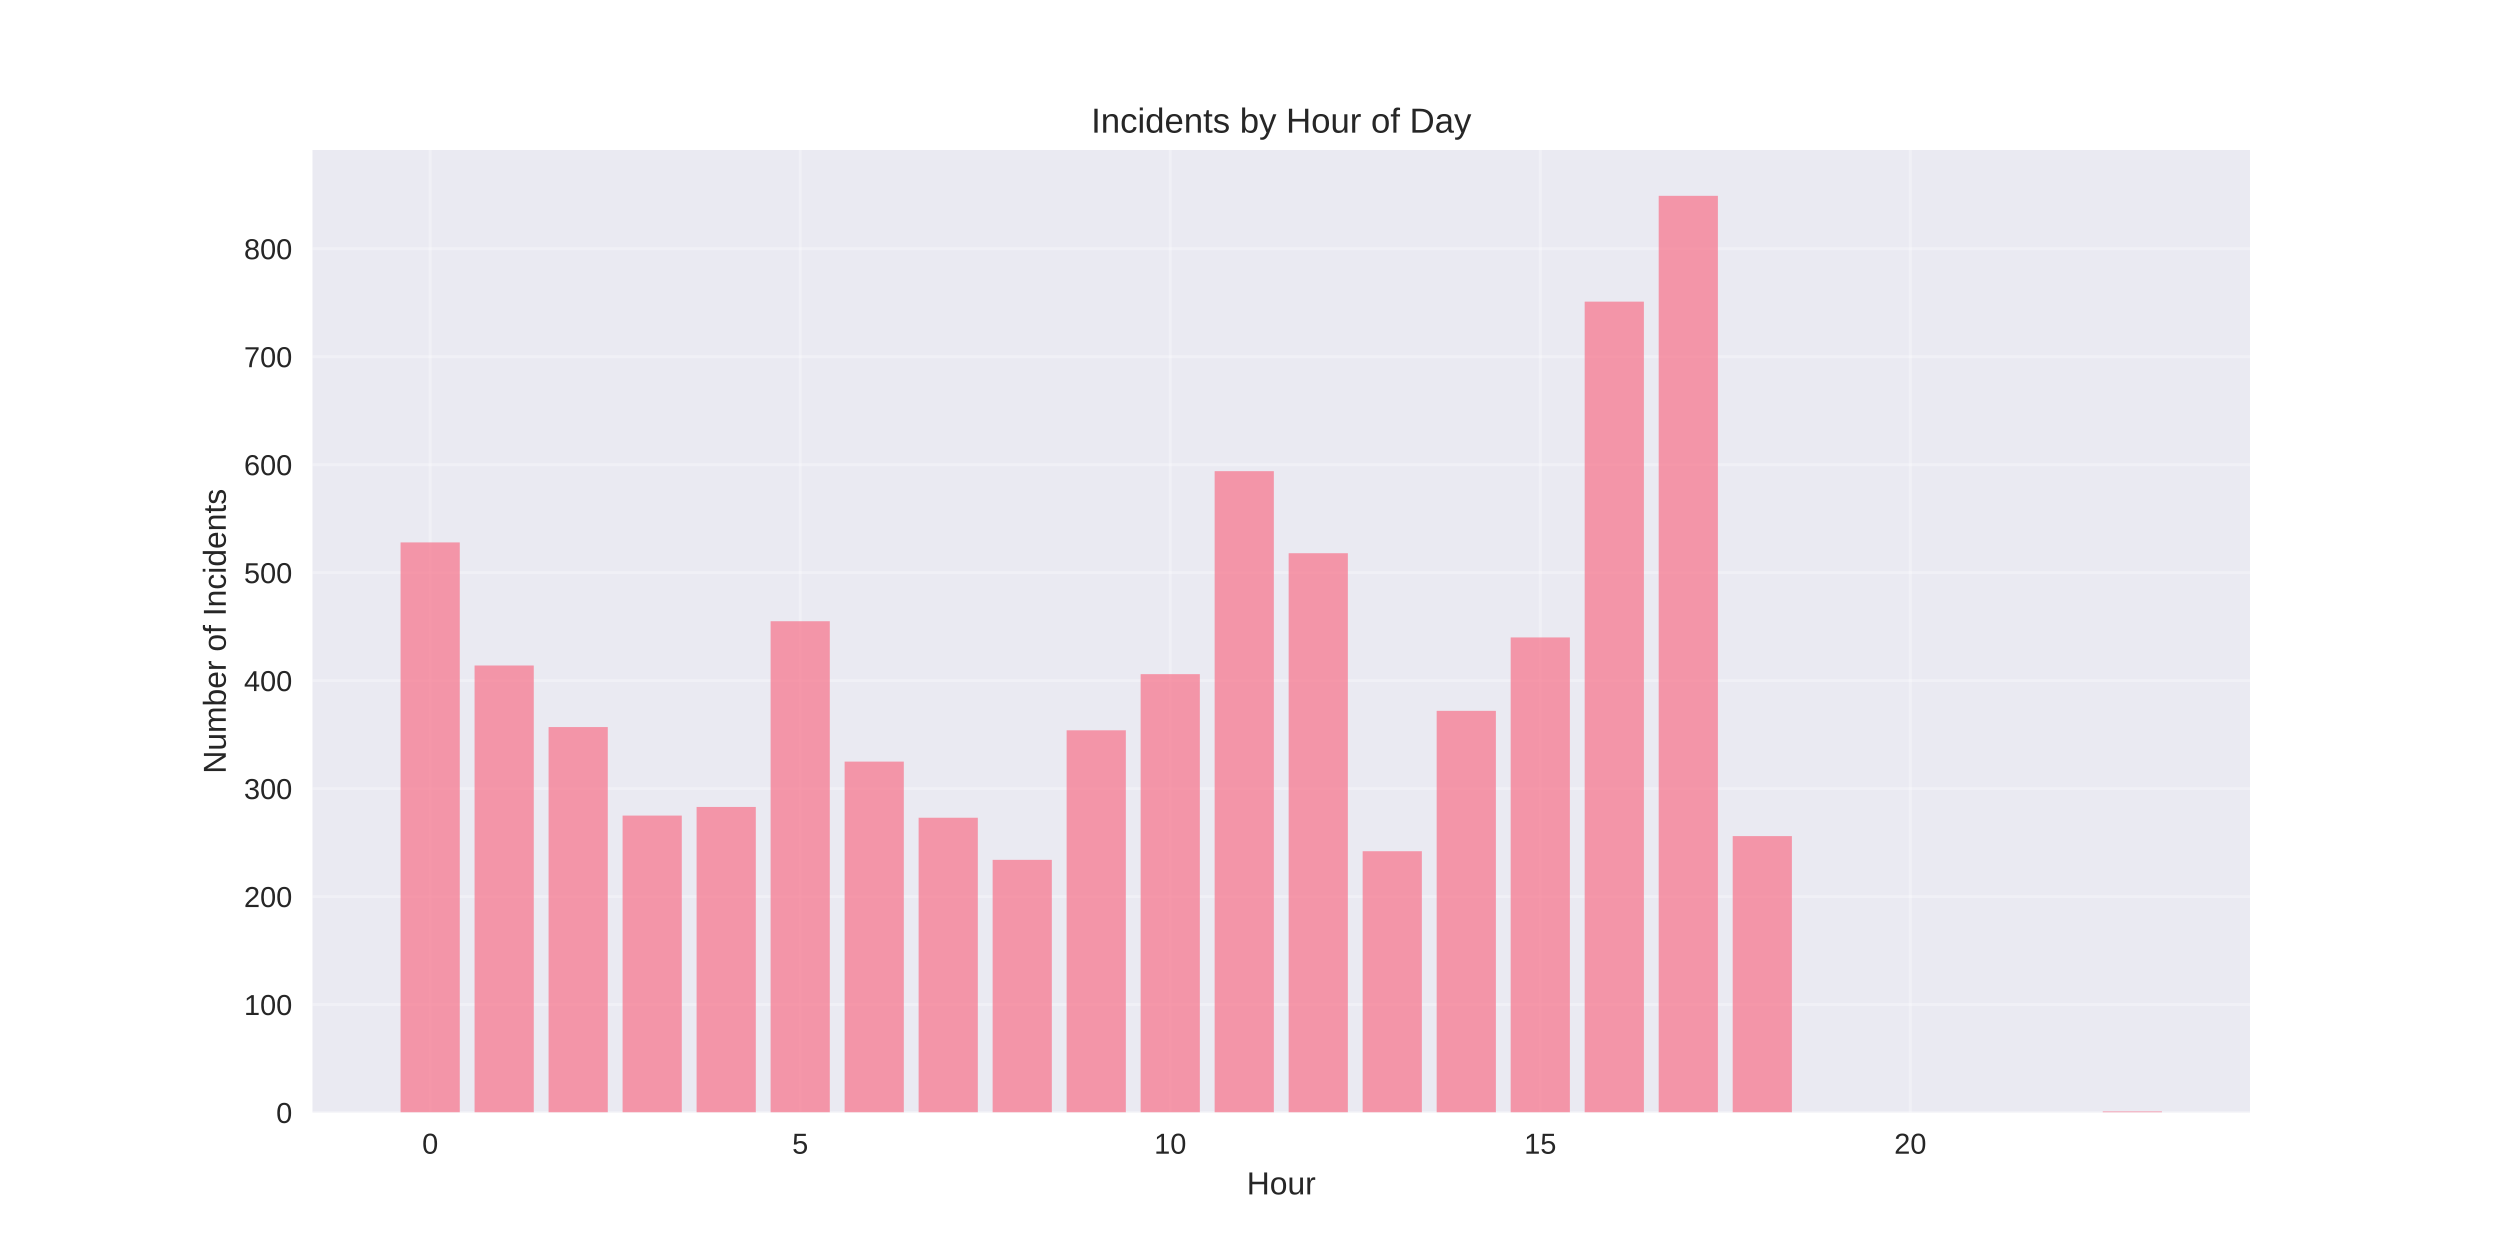
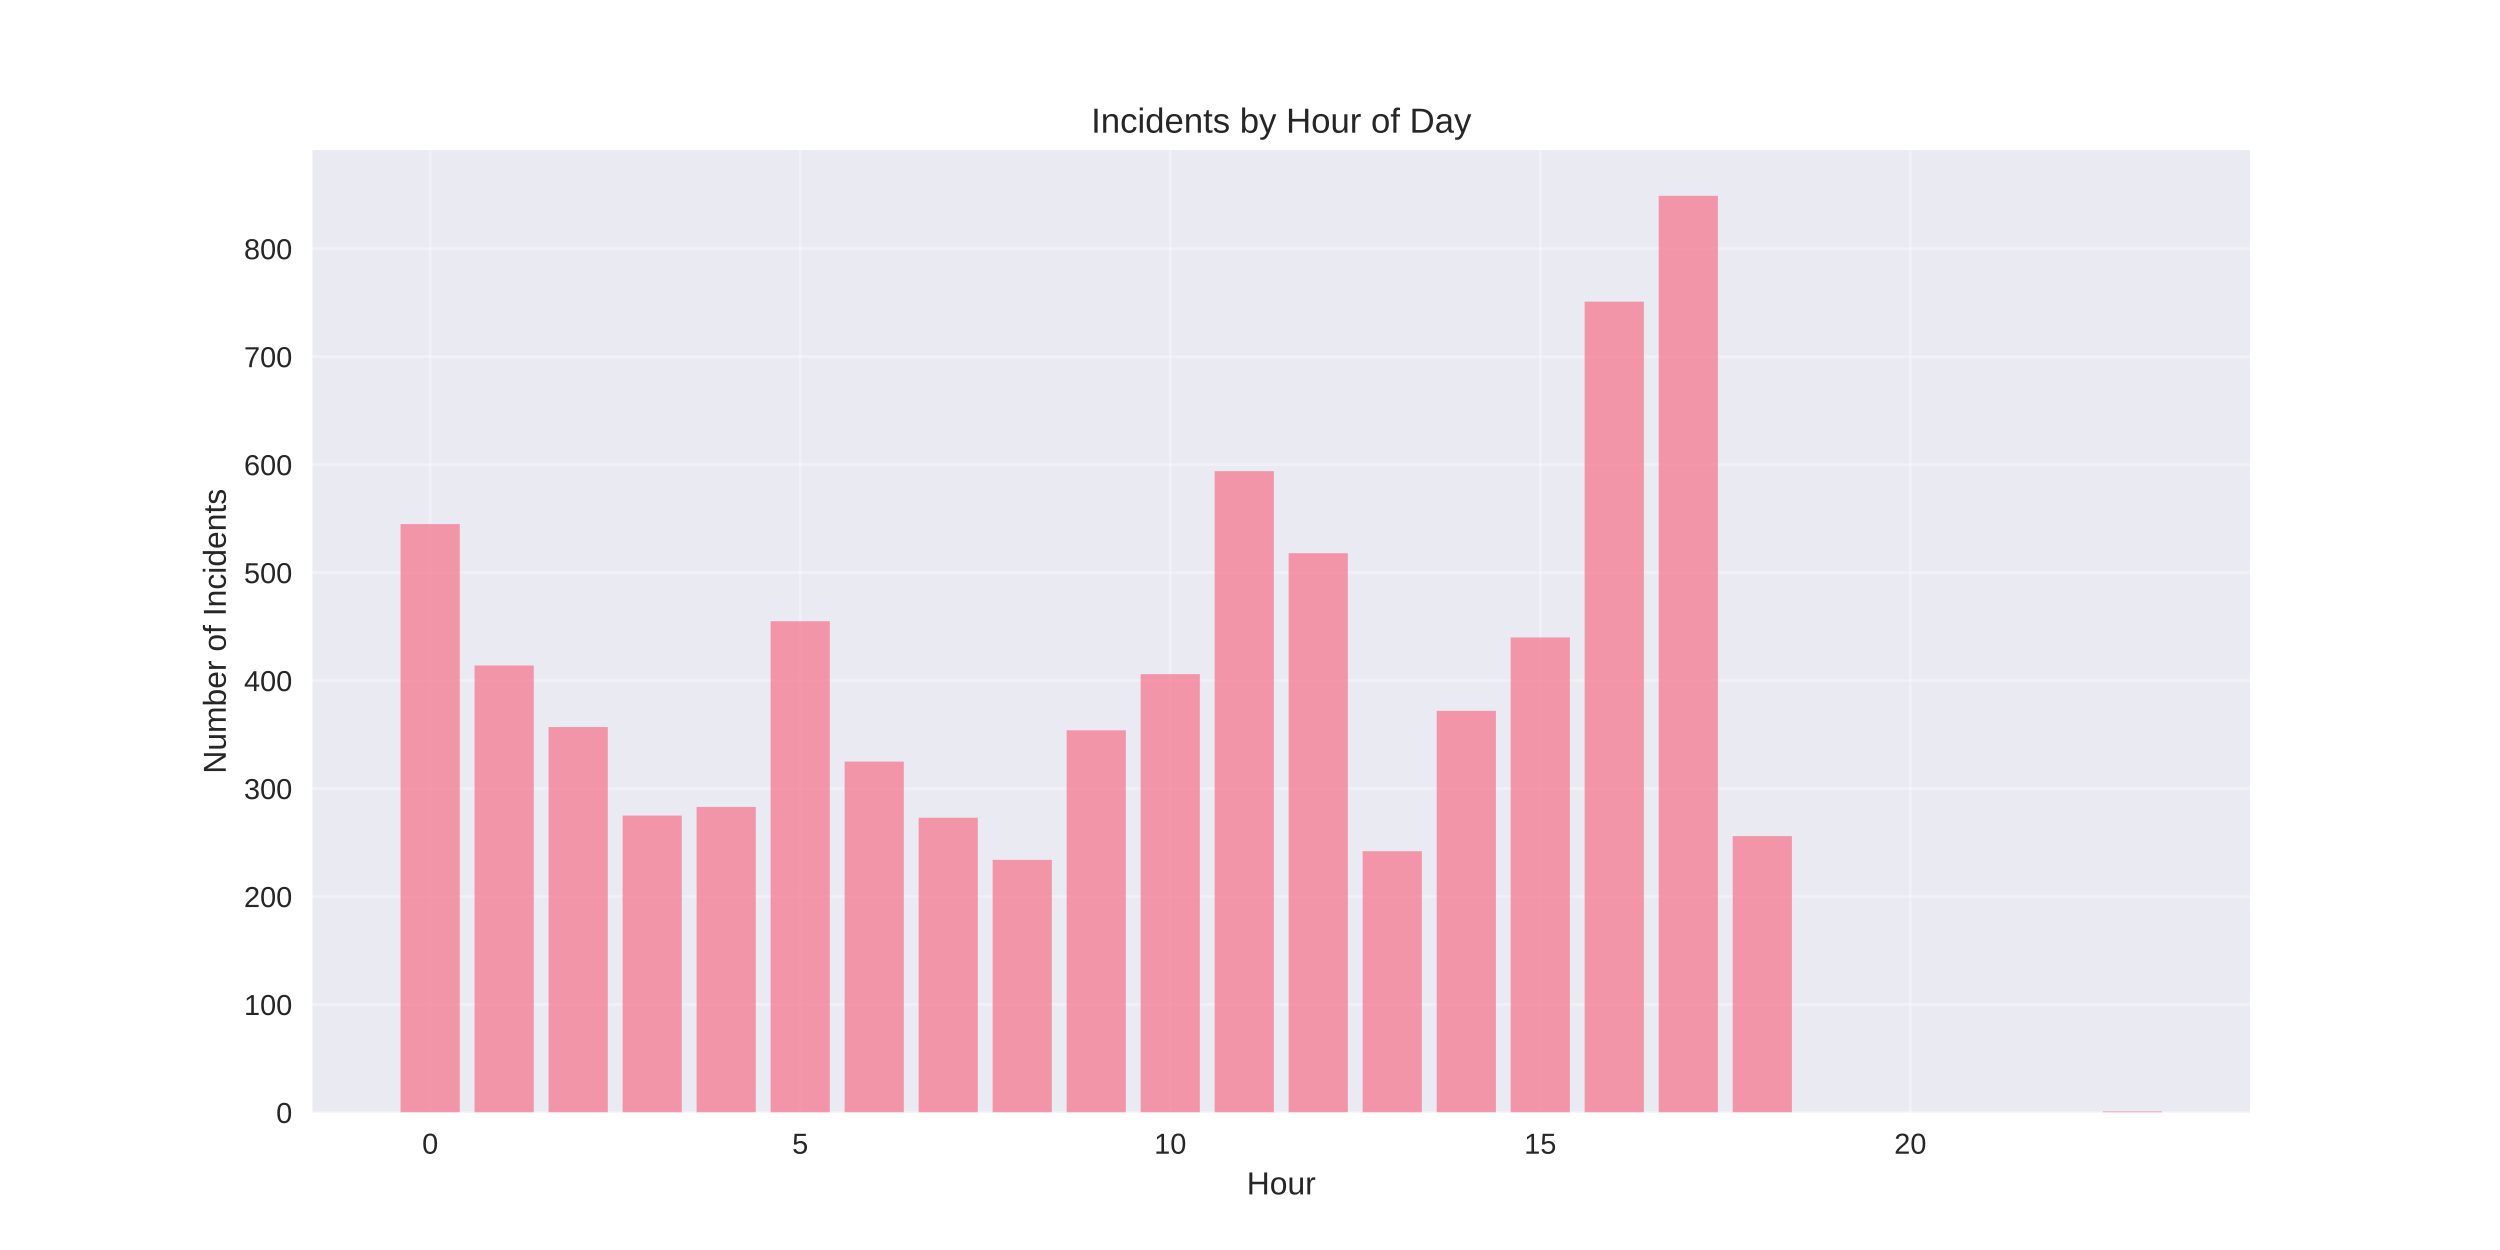
<svg xmlns="http://www.w3.org/2000/svg" width="864pt" height="432pt" viewBox="0 0 864 432" version="1.1">
  <defs>
    <style type="text/css">*{stroke-linejoin: round; stroke-linecap: butt}</style>
  </defs>
  <g id="figure_1">
    <g id="patch_1">
      <path d="M 0 432  L 864 432  L 864 0  L 0 0  z " style="fill: #ffffff" />
    </g>
    <g id="axes_1">
      <g id="patch_2">
        <path d="M 108 384.48  L 777.6 384.48  L 777.6 51.84  L 108 51.84  z " style="fill: #eaeaf2" />
      </g>
      <g id="matplotlib.axis_1">
        <g id="xtick_1">
          <g id="line2d_1">
-             <path d="M 148.667 384.48  L 148.667 51.84  " clip-path="url(#pdfa12aa890)" style="fill: none; stroke: #ffffff; stroke-opacity: 0.3; stroke-linecap: round" />
+             <path d="M 148.667 384.48  L 148.667 51.84  " clip-path="url(#p02d23f7048)" style="fill: none; stroke: #ffffff; stroke-opacity: 0.3; stroke-linecap: round" />
          </g>
          <g id="line2d_2" />
          <g id="text_1">
            <text style="fill: #262626; font: 10px 'Arial', 'Liberation Sans', 'DejaVu Sans', 'Bitstream Vera Sans', sans-serif; text-anchor: middle" x="148.667" y="398.727" transform="rotate(-0 148.6671 398.7269)">0</text>
          </g>
        </g>
        <g id="xtick_2">
          <g id="line2d_3">
-             <path d="M 276.551 384.48  L 276.551 51.84  " clip-path="url(#pdfa12aa890)" style="fill: none; stroke: #ffffff; stroke-opacity: 0.3; stroke-linecap: round" />
+             <path d="M 276.551 384.48  L 276.551 51.84  " clip-path="url(#p02d23f7048)" style="fill: none; stroke: #ffffff; stroke-opacity: 0.3; stroke-linecap: round" />
          </g>
          <g id="line2d_4" />
          <g id="text_2">
            <text style="fill: #262626; font: 10px 'Arial', 'Liberation Sans', 'DejaVu Sans', 'Bitstream Vera Sans', sans-serif; text-anchor: middle" x="276.551" y="398.727" transform="rotate(-0 276.551 398.7269)">5</text>
          </g>
        </g>
        <g id="xtick_3">
          <g id="line2d_5">
-             <path d="M 404.435 384.48  L 404.435 51.84  " clip-path="url(#pdfa12aa890)" style="fill: none; stroke: #ffffff; stroke-opacity: 0.3; stroke-linecap: round" />
+             <path d="M 404.435 384.48  L 404.435 51.84  " clip-path="url(#p02d23f7048)" style="fill: none; stroke: #ffffff; stroke-opacity: 0.3; stroke-linecap: round" />
          </g>
          <g id="line2d_6" />
          <g id="text_3">
            <text style="fill: #262626; font: 10px 'Arial', 'Liberation Sans', 'DejaVu Sans', 'Bitstream Vera Sans', sans-serif; text-anchor: middle" x="404.435" y="398.727" transform="rotate(-0 404.4348 398.7269)">10</text>
          </g>
        </g>
        <g id="xtick_4">
          <g id="line2d_7">
-             <path d="M 532.319 384.48  L 532.319 51.84  " clip-path="url(#pdfa12aa890)" style="fill: none; stroke: #ffffff; stroke-opacity: 0.3; stroke-linecap: round" />
+             <path d="M 532.319 384.48  L 532.319 51.84  " clip-path="url(#p02d23f7048)" style="fill: none; stroke: #ffffff; stroke-opacity: 0.3; stroke-linecap: round" />
          </g>
          <g id="line2d_8" />
          <g id="text_4">
            <text style="fill: #262626; font: 10px 'Arial', 'Liberation Sans', 'DejaVu Sans', 'Bitstream Vera Sans', sans-serif; text-anchor: middle" x="532.319" y="398.727" transform="rotate(-0 532.3187 398.7269)">15</text>
          </g>
        </g>
        <g id="xtick_5">
          <g id="line2d_9">
-             <path d="M 660.203 384.48  L 660.203 51.84  " clip-path="url(#pdfa12aa890)" style="fill: none; stroke: #ffffff; stroke-opacity: 0.3; stroke-linecap: round" />
+             <path d="M 660.203 384.48  L 660.203 51.84  " clip-path="url(#p02d23f7048)" style="fill: none; stroke: #ffffff; stroke-opacity: 0.3; stroke-linecap: round" />
          </g>
          <g id="line2d_10" />
          <g id="text_5">
            <text style="fill: #262626; font: 10px 'Arial', 'Liberation Sans', 'DejaVu Sans', 'Bitstream Vera Sans', sans-serif; text-anchor: middle" x="660.203" y="398.727" transform="rotate(-0 660.2026 398.7269)">20</text>
          </g>
        </g>
        <g id="text_6">
          <text style="fill: #262626; font: 11px 'Arial', 'Liberation Sans', 'DejaVu Sans', 'Bitstream Vera Sans', sans-serif; text-anchor: middle" x="442.8" y="412.773" transform="rotate(-0 442.8 412.7734)">Hour</text>
        </g>
      </g>
      <g id="matplotlib.axis_2">
        <g id="ytick_1">
          <g id="line2d_11">
-             <path d="M 108 384.48  L 777.6 384.48  " clip-path="url(#pdfa12aa890)" style="fill: none; stroke: #ffffff; stroke-opacity: 0.3; stroke-linecap: round" />
+             <path d="M 108 384.48  L 777.6 384.48  " clip-path="url(#p02d23f7048)" style="fill: none; stroke: #ffffff; stroke-opacity: 0.3; stroke-linecap: round" />
          </g>
          <g id="line2d_12" />
          <g id="text_7">
            <text style="fill: #262626; font: 10px 'Arial', 'Liberation Sans', 'DejaVu Sans', 'Bitstream Vera Sans', sans-serif; text-anchor: end" x="101" y="388.103" transform="rotate(-0 101 388.1034)">0</text>
          </g>
        </g>
        <g id="ytick_2">
          <g id="line2d_13">
-             <path d="M 108 347.166  L 777.6 347.166  " clip-path="url(#pdfa12aa890)" style="fill: none; stroke: #ffffff; stroke-opacity: 0.3; stroke-linecap: round" />
+             <path d="M 108 347.166  L 777.6 347.166  " clip-path="url(#p02d23f7048)" style="fill: none; stroke: #ffffff; stroke-opacity: 0.3; stroke-linecap: round" />
          </g>
          <g id="line2d_14" />
          <g id="text_8">
            <text style="fill: #262626; font: 10px 'Arial', 'Liberation Sans', 'DejaVu Sans', 'Bitstream Vera Sans', sans-serif; text-anchor: end" x="101" y="350.789" transform="rotate(-0 101 350.7889)">100</text>
          </g>
        </g>
        <g id="ytick_3">
          <g id="line2d_15">
-             <path d="M 108 309.851  L 777.6 309.851  " clip-path="url(#pdfa12aa890)" style="fill: none; stroke: #ffffff; stroke-opacity: 0.3; stroke-linecap: round" />
+             <path d="M 108 309.851  L 777.6 309.851  " clip-path="url(#p02d23f7048)" style="fill: none; stroke: #ffffff; stroke-opacity: 0.3; stroke-linecap: round" />
          </g>
          <g id="line2d_16" />
          <g id="text_9">
            <text style="fill: #262626; font: 10px 'Arial', 'Liberation Sans', 'DejaVu Sans', 'Bitstream Vera Sans', sans-serif; text-anchor: end" x="101" y="313.474" transform="rotate(-0 101 313.4745)">200</text>
          </g>
        </g>
        <g id="ytick_4">
          <g id="line2d_17">
-             <path d="M 108 272.537  L 777.6 272.537  " clip-path="url(#pdfa12aa890)" style="fill: none; stroke: #ffffff; stroke-opacity: 0.3; stroke-linecap: round" />
+             <path d="M 108 272.537  L 777.6 272.537  " clip-path="url(#p02d23f7048)" style="fill: none; stroke: #ffffff; stroke-opacity: 0.3; stroke-linecap: round" />
          </g>
          <g id="line2d_18" />
          <g id="text_10">
            <text style="fill: #262626; font: 10px 'Arial', 'Liberation Sans', 'DejaVu Sans', 'Bitstream Vera Sans', sans-serif; text-anchor: end" x="101" y="276.16" transform="rotate(-0 101 276.16)">300</text>
          </g>
        </g>
        <g id="ytick_5">
          <g id="line2d_19">
-             <path d="M 108 235.222  L 777.6 235.222  " clip-path="url(#pdfa12aa890)" style="fill: none; stroke: #ffffff; stroke-opacity: 0.3; stroke-linecap: round" />
+             <path d="M 108 235.222  L 777.6 235.222  " clip-path="url(#p02d23f7048)" style="fill: none; stroke: #ffffff; stroke-opacity: 0.3; stroke-linecap: round" />
          </g>
          <g id="line2d_20" />
          <g id="text_11">
            <text style="fill: #262626; font: 10px 'Arial', 'Liberation Sans', 'DejaVu Sans', 'Bitstream Vera Sans', sans-serif; text-anchor: end" x="101" y="238.845" transform="rotate(-0 101 238.8455)">400</text>
          </g>
        </g>
        <g id="ytick_6">
          <g id="line2d_21">
-             <path d="M 108 197.908  L 777.6 197.908  " clip-path="url(#pdfa12aa890)" style="fill: none; stroke: #ffffff; stroke-opacity: 0.3; stroke-linecap: round" />
+             <path d="M 108 197.908  L 777.6 197.908  " clip-path="url(#p02d23f7048)" style="fill: none; stroke: #ffffff; stroke-opacity: 0.3; stroke-linecap: round" />
          </g>
          <g id="line2d_22" />
          <g id="text_12">
            <text style="fill: #262626; font: 10px 'Arial', 'Liberation Sans', 'DejaVu Sans', 'Bitstream Vera Sans', sans-serif; text-anchor: end" x="101" y="201.531" transform="rotate(-0 101 201.531)">500</text>
          </g>
        </g>
        <g id="ytick_7">
          <g id="line2d_23">
-             <path d="M 108 160.593  L 777.6 160.593  " clip-path="url(#pdfa12aa890)" style="fill: none; stroke: #ffffff; stroke-opacity: 0.3; stroke-linecap: round" />
+             <path d="M 108 160.593  L 777.6 160.593  " clip-path="url(#p02d23f7048)" style="fill: none; stroke: #ffffff; stroke-opacity: 0.3; stroke-linecap: round" />
          </g>
          <g id="line2d_24" />
          <g id="text_13">
            <text style="fill: #262626; font: 10px 'Arial', 'Liberation Sans', 'DejaVu Sans', 'Bitstream Vera Sans', sans-serif; text-anchor: end" x="101" y="164.217" transform="rotate(-0 101 164.2165)">600</text>
          </g>
        </g>
        <g id="ytick_8">
          <g id="line2d_25">
-             <path d="M 108 123.279  L 777.6 123.279  " clip-path="url(#pdfa12aa890)" style="fill: none; stroke: #ffffff; stroke-opacity: 0.3; stroke-linecap: round" />
+             <path d="M 108 123.279  L 777.6 123.279  " clip-path="url(#p02d23f7048)" style="fill: none; stroke: #ffffff; stroke-opacity: 0.3; stroke-linecap: round" />
          </g>
          <g id="line2d_26" />
          <g id="text_14">
            <text style="fill: #262626; font: 10px 'Arial', 'Liberation Sans', 'DejaVu Sans', 'Bitstream Vera Sans', sans-serif; text-anchor: end" x="101" y="126.902" transform="rotate(-0 101 126.902)">700</text>
          </g>
        </g>
        <g id="ytick_9">
          <g id="line2d_27">
-             <path d="M 108 85.964  L 777.6 85.964  " clip-path="url(#pdfa12aa890)" style="fill: none; stroke: #ffffff; stroke-opacity: 0.3; stroke-linecap: round" />
+             <path d="M 108 85.964  L 777.6 85.964  " clip-path="url(#p02d23f7048)" style="fill: none; stroke: #ffffff; stroke-opacity: 0.3; stroke-linecap: round" />
          </g>
          <g id="line2d_28" />
          <g id="text_15">
            <text style="fill: #262626; font: 10px 'Arial', 'Liberation Sans', 'DejaVu Sans', 'Bitstream Vera Sans', sans-serif; text-anchor: end" x="101" y="89.588" transform="rotate(-0 101 89.58754)">800</text>
          </g>
        </g>
        <g id="text_16">
          <text style="fill: #262626; font: 11px 'Arial', 'Liberation Sans', 'DejaVu Sans', 'Bitstream Vera Sans', sans-serif; text-anchor: middle" x="78.035" y="218.16" transform="rotate(-90 78.03469 218.16)">Number of Incidents</text>
        </g>
      </g>
      <g id="patch_3">
-         <path d="M 138.436 384.48  L 158.898 384.48  L 158.898 187.46  L 138.436 187.46  z " clip-path="url(#pdfa12aa890)" style="fill: #f77189; opacity: 0.7" />
+         <path d="M 138.436 384.48  L 158.898 384.48  L 158.898 181.116  L 138.436 181.116  z " clip-path="url(#p02d23f7048)" style="fill: #f77189; opacity: 0.7" />
      </g>
      <g id="patch_4">
-         <path d="M 164.013 384.48  L 184.475 384.48  L 184.475 229.998  L 164.013 229.998  z " clip-path="url(#pdfa12aa890)" style="fill: #f77189; opacity: 0.7" />
+         <path d="M 164.013 384.48  L 184.475 384.48  L 184.475 229.998  L 164.013 229.998  z " clip-path="url(#p02d23f7048)" style="fill: #f77189; opacity: 0.7" />
      </g>
      <g id="patch_5">
-         <path d="M 189.59 384.48  L 210.051 384.48  L 210.051 251.267  L 189.59 251.267  z " clip-path="url(#pdfa12aa890)" style="fill: #f77189; opacity: 0.7" />
+         <path d="M 189.59 384.48  L 210.051 384.48  L 210.051 251.267  L 189.59 251.267  z " clip-path="url(#p02d23f7048)" style="fill: #f77189; opacity: 0.7" />
      </g>
      <g id="patch_6">
-         <path d="M 215.167 384.48  L 235.628 384.48  L 235.628 281.865  L 215.167 281.865  z " clip-path="url(#pdfa12aa890)" style="fill: #f77189; opacity: 0.7" />
+         <path d="M 215.167 384.48  L 235.628 384.48  L 235.628 281.865  L 215.167 281.865  z " clip-path="url(#p02d23f7048)" style="fill: #f77189; opacity: 0.7" />
      </g>
      <g id="patch_7">
-         <path d="M 240.743 384.48  L 261.205 384.48  L 261.205 278.88  L 240.743 278.88  z " clip-path="url(#pdfa12aa890)" style="fill: #f77189; opacity: 0.7" />
+         <path d="M 240.743 384.48  L 261.205 384.48  L 261.205 278.88  L 240.743 278.88  z " clip-path="url(#p02d23f7048)" style="fill: #f77189; opacity: 0.7" />
      </g>
      <g id="patch_8">
-         <path d="M 266.32 384.48  L 286.782 384.48  L 286.782 214.699  L 266.32 214.699  z " clip-path="url(#pdfa12aa890)" style="fill: #f77189; opacity: 0.7" />
+         <path d="M 266.32 384.48  L 286.782 384.48  L 286.782 214.699  L 266.32 214.699  z " clip-path="url(#p02d23f7048)" style="fill: #f77189; opacity: 0.7" />
      </g>
      <g id="patch_9">
-         <path d="M 291.897 384.48  L 312.358 384.48  L 312.358 263.208  L 291.897 263.208  z " clip-path="url(#pdfa12aa890)" style="fill: #f77189; opacity: 0.7" />
+         <path d="M 291.897 384.48  L 312.358 384.48  L 312.358 263.208  L 291.897 263.208  z " clip-path="url(#p02d23f7048)" style="fill: #f77189; opacity: 0.7" />
      </g>
      <g id="patch_10">
-         <path d="M 317.474 384.48  L 337.935 384.48  L 337.935 282.611  L 317.474 282.611  z " clip-path="url(#pdfa12aa890)" style="fill: #f77189; opacity: 0.7" />
+         <path d="M 317.474 384.48  L 337.935 384.48  L 337.935 282.611  L 317.474 282.611  z " clip-path="url(#p02d23f7048)" style="fill: #f77189; opacity: 0.7" />
      </g>
      <g id="patch_11">
-         <path d="M 343.051 384.48  L 363.512 384.48  L 363.512 297.164  L 343.051 297.164  z " clip-path="url(#pdfa12aa890)" style="fill: #f77189; opacity: 0.7" />
+         <path d="M 343.051 384.48  L 363.512 384.48  L 363.512 297.164  L 343.051 297.164  z " clip-path="url(#p02d23f7048)" style="fill: #f77189; opacity: 0.7" />
      </g>
      <g id="patch_12">
-         <path d="M 368.627 384.48  L 389.089 384.48  L 389.089 252.387  L 368.627 252.387  z " clip-path="url(#pdfa12aa890)" style="fill: #f77189; opacity: 0.7" />
+         <path d="M 368.627 384.48  L 389.089 384.48  L 389.089 252.387  L 368.627 252.387  z " clip-path="url(#p02d23f7048)" style="fill: #f77189; opacity: 0.7" />
      </g>
      <g id="patch_13">
-         <path d="M 394.204 384.48  L 414.666 384.48  L 414.666 232.983  L 394.204 232.983  z " clip-path="url(#pdfa12aa890)" style="fill: #f77189; opacity: 0.7" />
+         <path d="M 394.204 384.48  L 414.666 384.48  L 414.666 232.983  L 394.204 232.983  z " clip-path="url(#p02d23f7048)" style="fill: #f77189; opacity: 0.7" />
      </g>
      <g id="patch_14">
-         <path d="M 419.781 384.48  L 440.242 384.48  L 440.242 162.832  L 419.781 162.832  z " clip-path="url(#pdfa12aa890)" style="fill: #f77189; opacity: 0.7" />
+         <path d="M 419.781 384.48  L 440.242 384.48  L 440.242 162.832  L 419.781 162.832  z " clip-path="url(#p02d23f7048)" style="fill: #f77189; opacity: 0.7" />
      </g>
      <g id="patch_15">
-         <path d="M 445.358 384.48  L 465.819 384.48  L 465.819 191.191  L 445.358 191.191  z " clip-path="url(#pdfa12aa890)" style="fill: #f77189; opacity: 0.7" />
+         <path d="M 445.358 384.48  L 465.819 384.48  L 465.819 191.191  L 445.358 191.191  z " clip-path="url(#p02d23f7048)" style="fill: #f77189; opacity: 0.7" />
      </g>
      <g id="patch_16">
-         <path d="M 470.934 384.48  L 491.396 384.48  L 491.396 294.179  L 470.934 294.179  z " clip-path="url(#pdfa12aa890)" style="fill: #f77189; opacity: 0.7" />
+         <path d="M 470.934 384.48  L 491.396 384.48  L 491.396 294.179  L 470.934 294.179  z " clip-path="url(#p02d23f7048)" style="fill: #f77189; opacity: 0.7" />
      </g>
      <g id="patch_17">
-         <path d="M 496.511 384.48  L 516.973 384.48  L 516.973 245.67  L 496.511 245.67  z " clip-path="url(#pdfa12aa890)" style="fill: #f77189; opacity: 0.7" />
+         <path d="M 496.511 384.48  L 516.973 384.48  L 516.973 245.67  L 496.511 245.67  z " clip-path="url(#p02d23f7048)" style="fill: #f77189; opacity: 0.7" />
      </g>
      <g id="patch_18">
-         <path d="M 522.088 384.48  L 542.549 384.48  L 542.549 220.296  L 522.088 220.296  z " clip-path="url(#pdfa12aa890)" style="fill: #f77189; opacity: 0.7" />
+         <path d="M 522.088 384.48  L 542.549 384.48  L 542.549 220.296  L 522.088 220.296  z " clip-path="url(#p02d23f7048)" style="fill: #f77189; opacity: 0.7" />
      </g>
      <g id="patch_19">
-         <path d="M 547.665 384.48  L 568.126 384.48  L 568.126 104.248  L 547.665 104.248  z " clip-path="url(#pdfa12aa890)" style="fill: #f77189; opacity: 0.7" />
+         <path d="M 547.665 384.48  L 568.126 384.48  L 568.126 104.248  L 547.665 104.248  z " clip-path="url(#p02d23f7048)" style="fill: #f77189; opacity: 0.7" />
      </g>
      <g id="patch_20">
-         <path d="M 573.242 384.48  L 593.703 384.48  L 593.703 67.68  L 573.242 67.68  z " clip-path="url(#pdfa12aa890)" style="fill: #f77189; opacity: 0.7" />
+         <path d="M 573.242 384.48  L 593.703 384.48  L 593.703 67.68  L 573.242 67.68  z " clip-path="url(#p02d23f7048)" style="fill: #f77189; opacity: 0.7" />
      </g>
      <g id="patch_21">
-         <path d="M 598.818 384.48  L 619.28 384.48  L 619.28 288.955  L 598.818 288.955  z " clip-path="url(#pdfa12aa890)" style="fill: #f77189; opacity: 0.7" />
+         <path d="M 598.818 384.48  L 619.28 384.48  L 619.28 288.955  L 598.818 288.955  z " clip-path="url(#p02d23f7048)" style="fill: #f77189; opacity: 0.7" />
      </g>
      <g id="patch_22">
-         <path d="M 726.702 384.48  L 747.164 384.48  L 747.164 384.107  L 726.702 384.107  z " clip-path="url(#pdfa12aa890)" style="fill: #f77189; opacity: 0.7" />
+         <path d="M 726.702 384.48  L 747.164 384.48  L 747.164 384.107  L 726.702 384.107  z " clip-path="url(#p02d23f7048)" style="fill: #f77189; opacity: 0.7" />
      </g>
      <g id="patch_23">
        <path d="M 108 384.48  L 108 51.84  " style="fill: none" />
      </g>
      <g id="patch_24">
        <path d="M 777.6 384.48  L 777.6 51.84  " style="fill: none" />
      </g>
      <g id="patch_25">
        <path d="M 108 384.48  L 777.6 384.48  " style="fill: none" />
      </g>
      <g id="patch_26">
        <path d="M 108 51.84  L 777.6 51.84  " style="fill: none" />
      </g>
      <g id="text_17">
        <text style="fill: #262626; font: 12px 'Arial', 'Liberation Sans', 'DejaVu Sans', 'Bitstream Vera Sans', sans-serif; text-anchor: middle" x="442.8" y="45.84" transform="rotate(-0 442.8 45.84)">Incidents by Hour of Day</text>
      </g>
    </g>
  </g>
  <defs>
-     <clipPath id="pdfa12aa890">
+     <clipPath id="p02d23f7048">
      <rect x="108" y="51.84" width="669.6" height="332.64" />
    </clipPath>
  </defs>
</svg>
